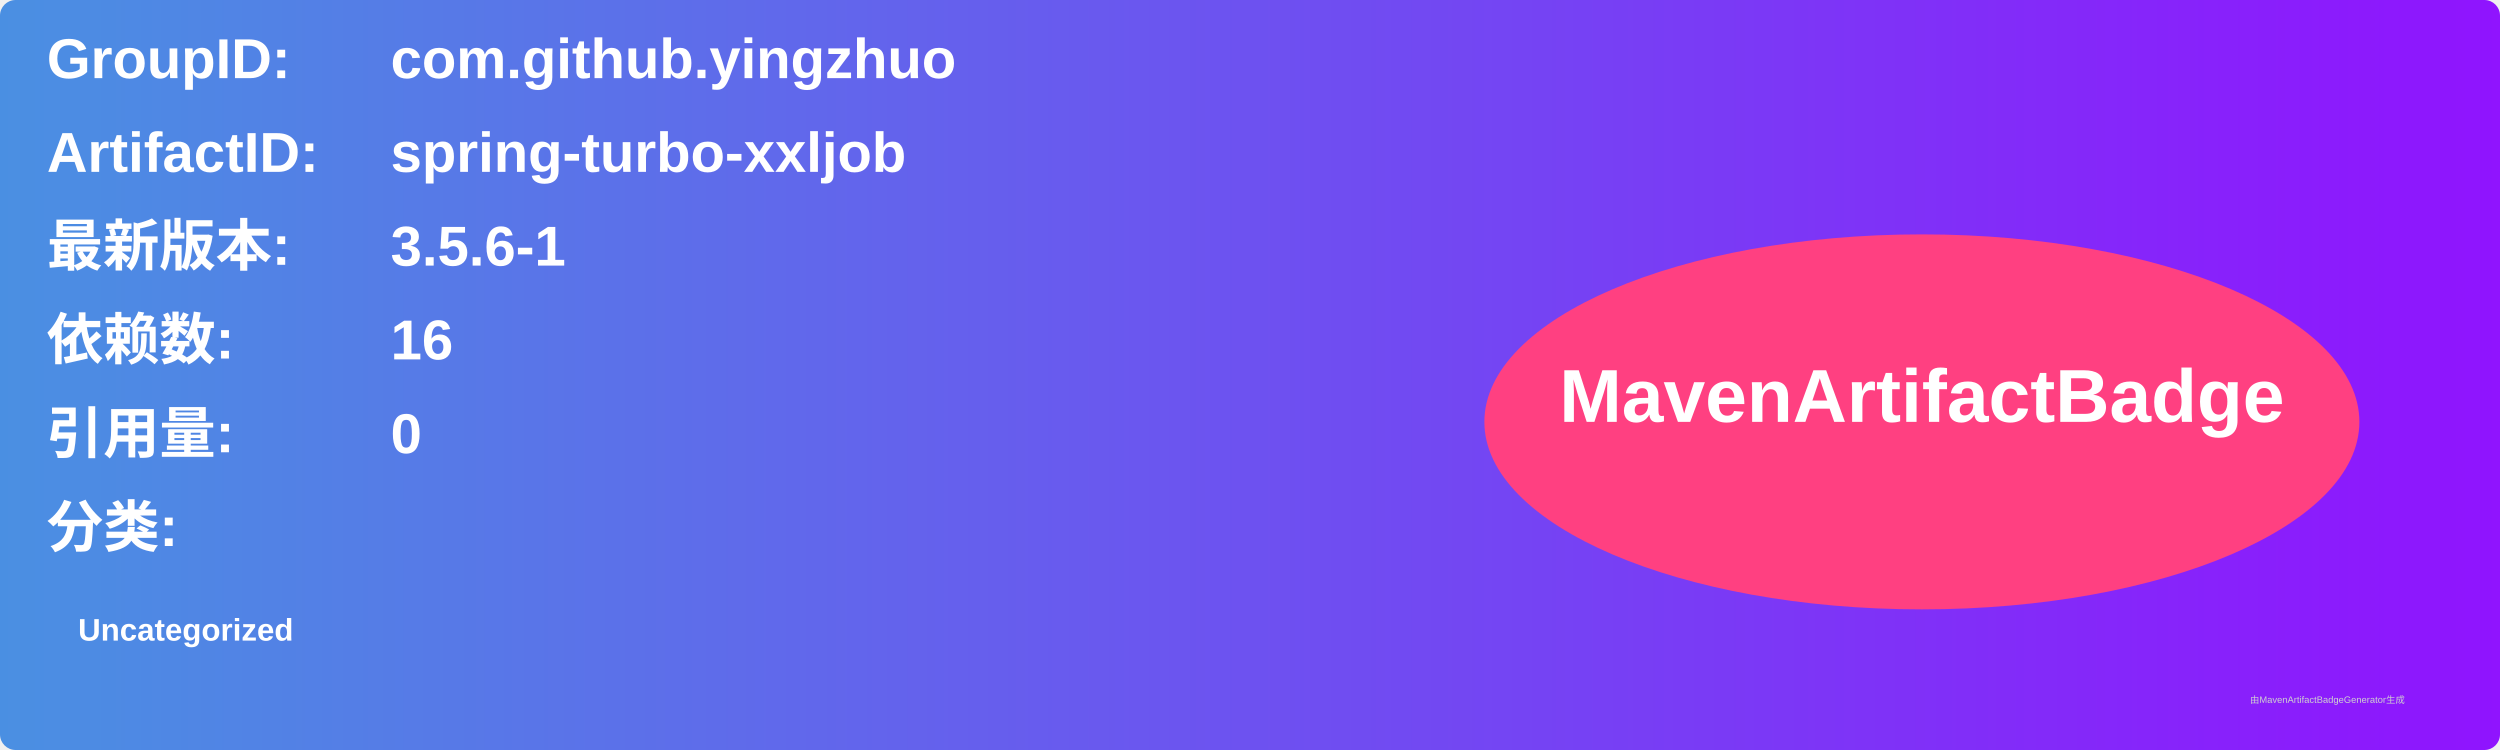
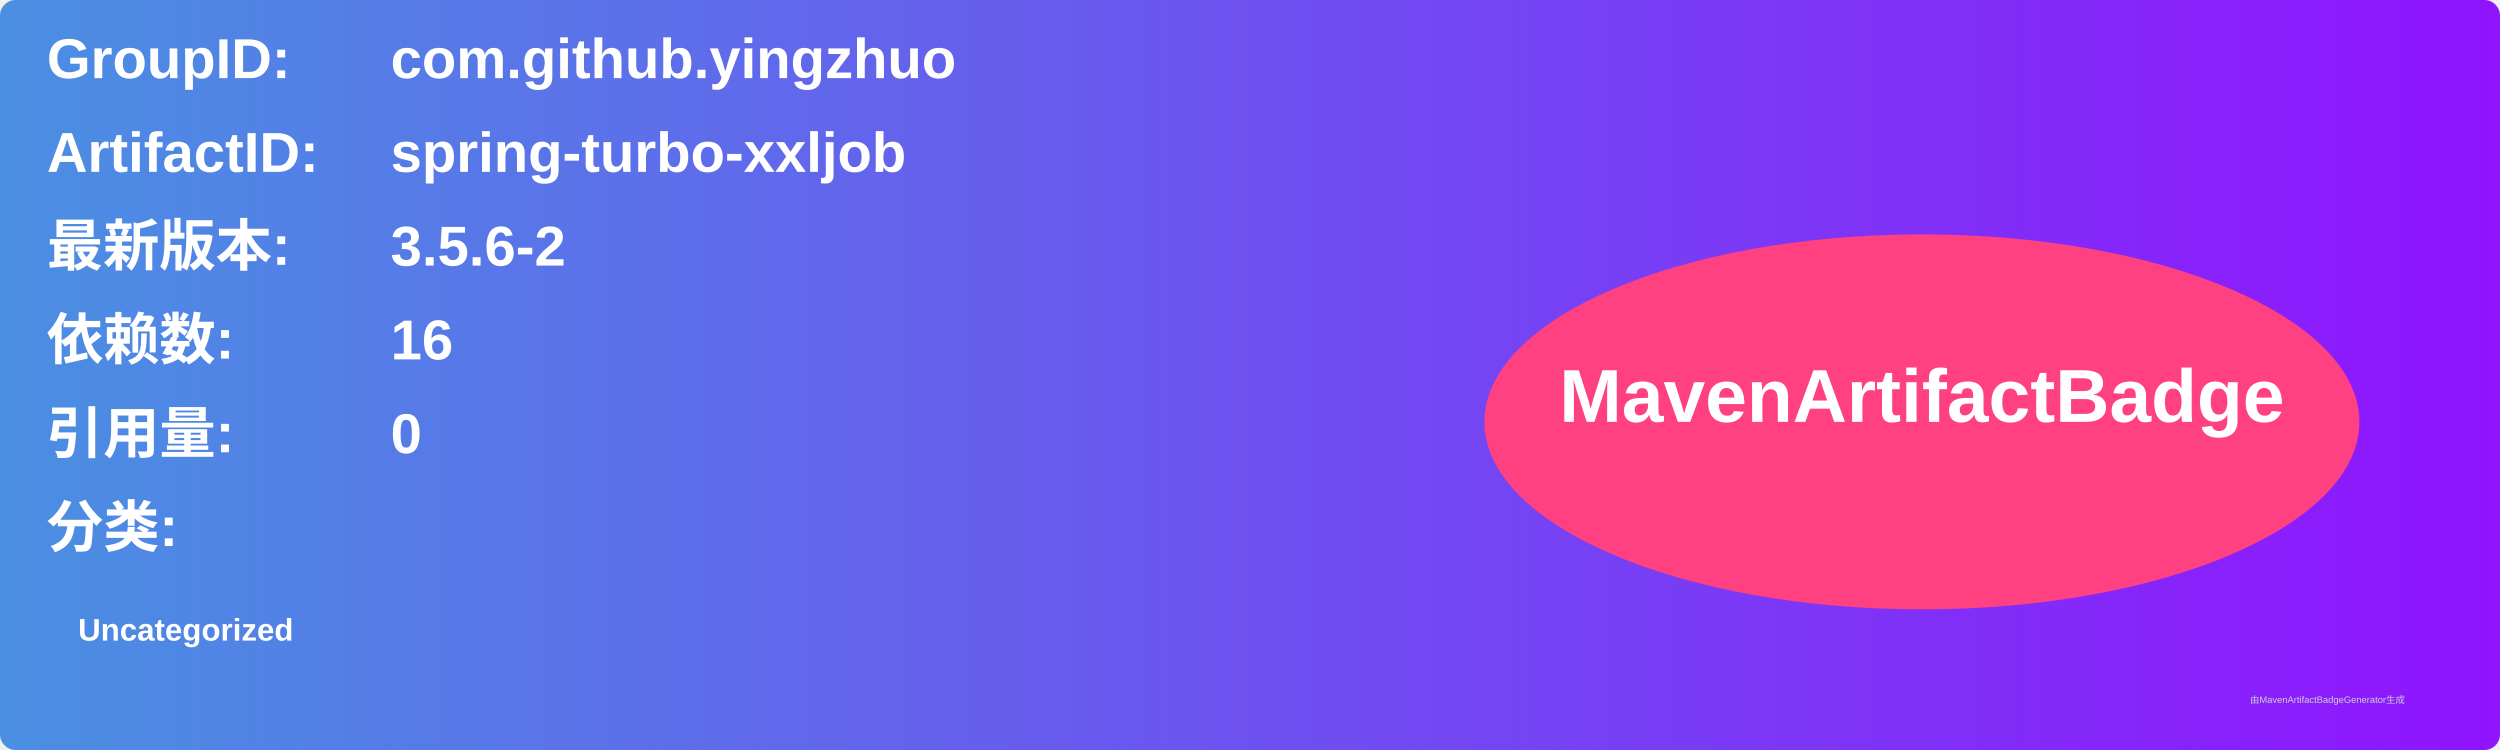
<svg xmlns="http://www.w3.org/2000/svg" width="800" height="240" viewBox="0 0 800 240">
  <linearGradient id="grad" x1="0%" y1="0%" x2="100%" y2="0%">
    <stop offset="0%" stop-color="#4a90e2" />
    <stop offset="100%" stop-color="#9013fe" />
  </linearGradient>
  <rect width="100%" height="100%" rx="5" ry="5" fill="url(#grad)" />
  <g transform="translate(15, 15)">
    <text x="0" y="10" font-family="Arial" font-size="18" fill="white" font-weight="bold" width="260">GroupID:</text>
    <text x="110" y="10" font-family="Arial" font-size="18" fill="white" font-weight="bold" width="460">com.github.yingzhuo</text>
    <text x="0" y="40" font-family="Arial" font-size="18" fill="white" font-weight="bold" width="260">ArtifactID:</text>
    <text x="110" y="40" font-family="Arial" font-size="18" fill="white" font-weight="bold" width="460">spring-turbo-xxljob</text>
    <text x="0" y="70" font-family="Arial" font-size="18" fill="white" font-weight="bold">最新版本:</text>
    <text x="110" y="70" font-family="Arial" font-size="18" fill="white" font-weight="bold">
-       <tspan font-weight="bold">3.5.6-1</tspan>
+       <tspan font-weight="bold">3.5.6-2</tspan>
    </text>
    <text x="0" y="100" font-family="Arial" font-size="18" fill="white" font-weight="bold">依赖数: </text>
    <text x="110" y="100" font-family="Arial" font-size="18" fill="white">
      <tspan font-weight="bold">16</tspan>
    </text>
    <text x="0" y="130" font-family="Arial" font-size="18" fill="white" font-weight="bold">引用量: </text>
    <text x="110" y="130" font-family="Arial" font-size="18" fill="white">
      <tspan font-weight="bold">0</tspan>
    </text>
    <text x="0" y="160" font-family="Arial" font-size="18" fill="white" font-weight="bold">分类:</text>
    <text x="10" y="190" font-family="Arial" font-size="10" fill="white">
      <tspan font-weight="bold">Uncategorized</tspan>
    </text>
    <ellipse cx="600" cy="120" rx="140" ry="60" fill="#ff4081" />
    <text x="600" y="120" text-anchor="middle" font-family="Arial" font-size="24" fill="white" font-weight="bold">MavenArtifactBadge</text>
  </g>
  <text x="720" y="225" font-family="Arial" font-size="3" fill="#d0d0d0">由MavenArtifactBadgeGenerator生成</text>
</svg>
